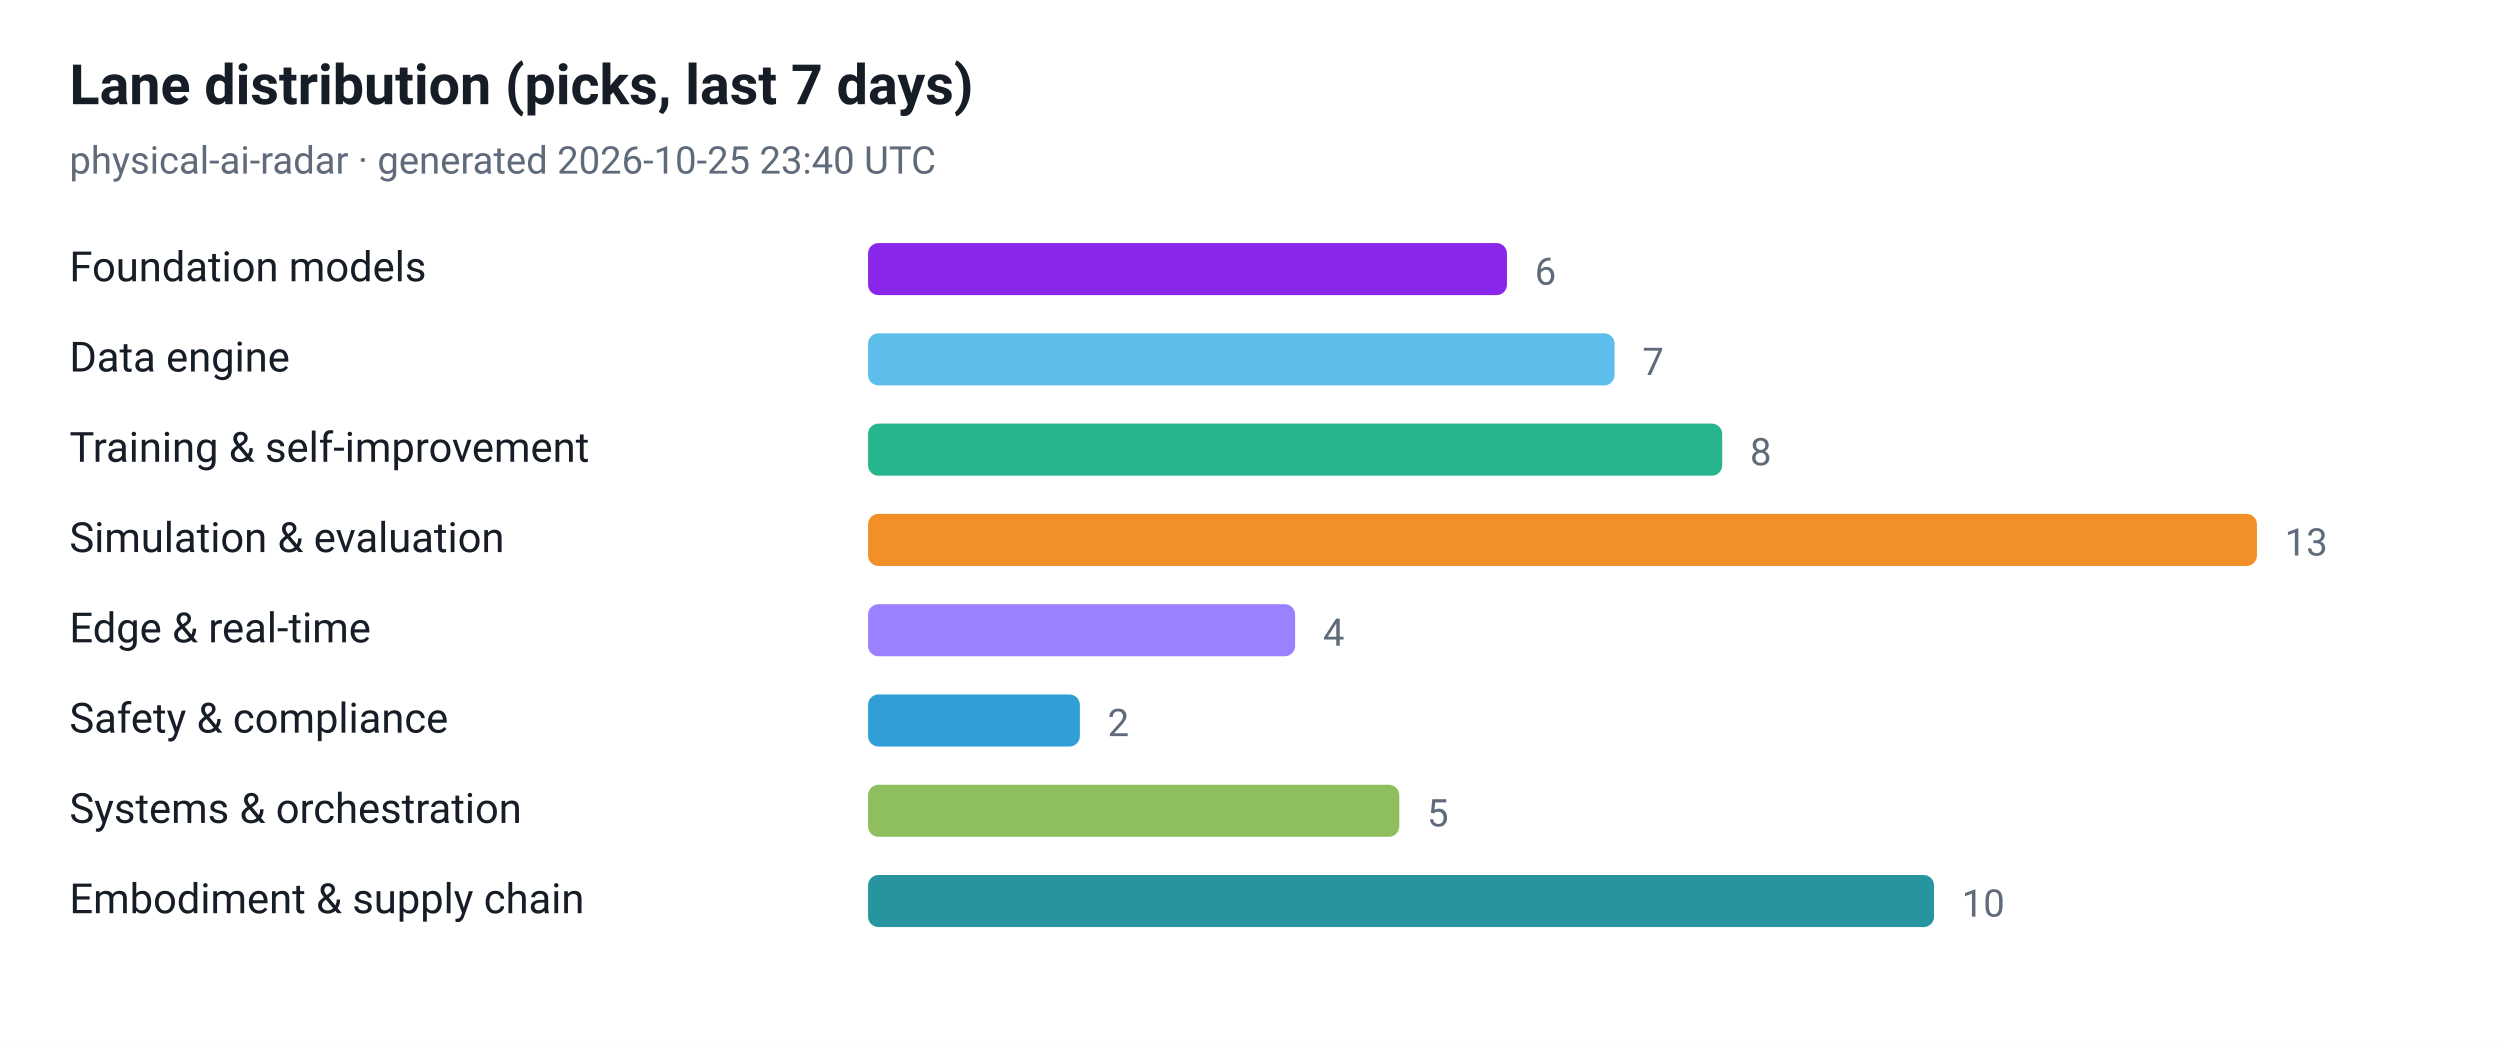
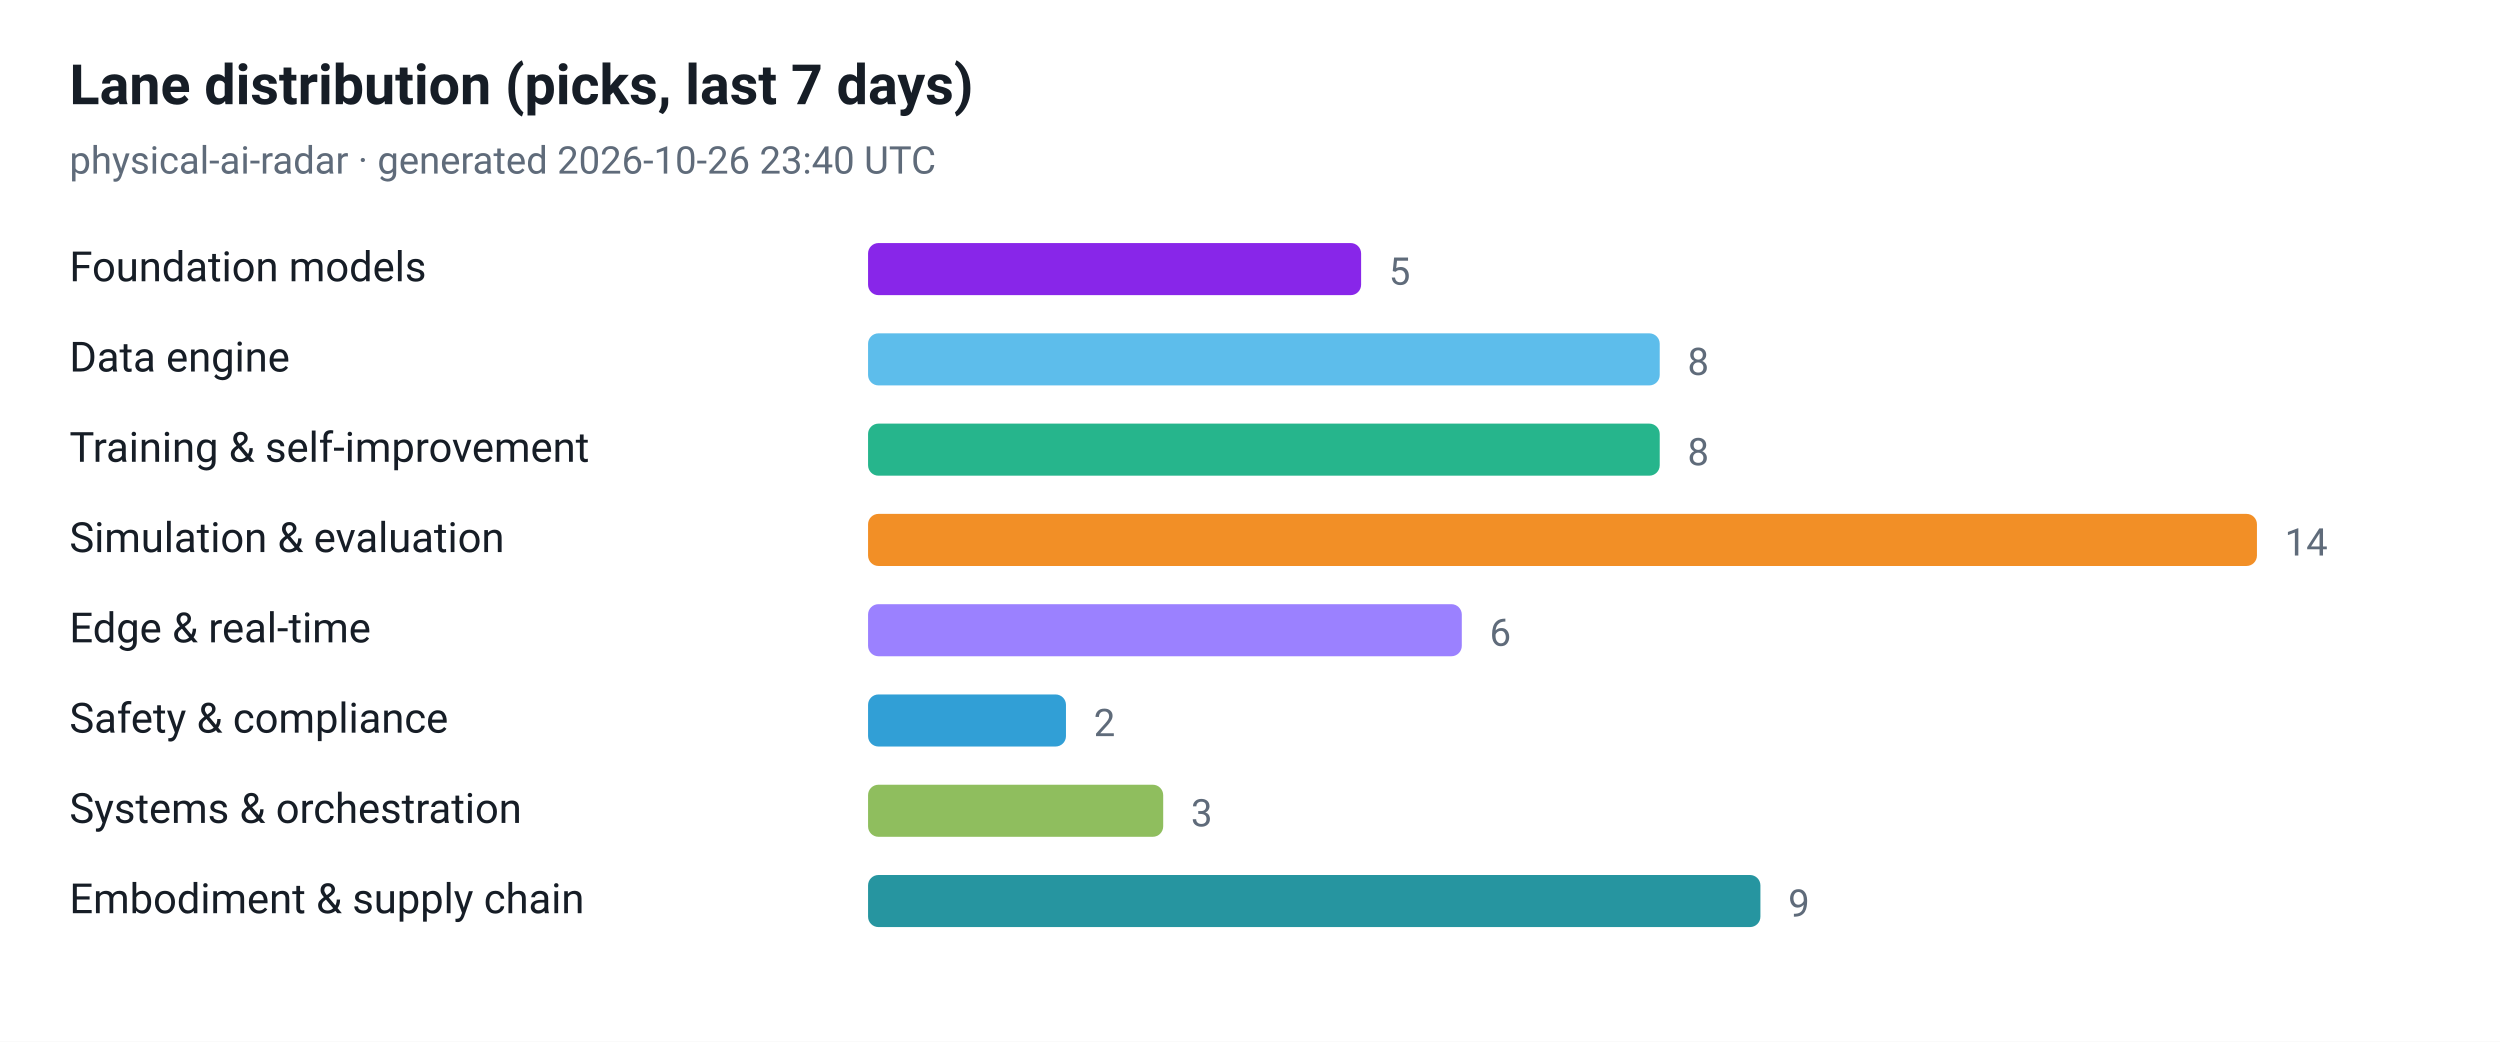
<svg xmlns="http://www.w3.org/2000/svg" viewBox="0 0 720 300" width="720" height="300" role="img" aria-label="Lane distribution (picks, last 7 days)">
  <style>
  .plate { fill: #ffffff }
  .ink { fill: #161d26 }
  .muted { fill: #5f6b7a }
  .grid { stroke: #e3e9ef }
  @media (prefers-color-scheme: dark) {
    .plate { fill: #0d1117 }
    .ink { fill: #e6edf3 }
    .muted { fill: #8b949e }
    .grid { stroke: #30363d }
  }
</style>
  <rect class="plate" width="720" height="300" />
  <text x="20" y="30" font-family="ui-sans-serif, -apple-system, 'Segoe UI', Roboto, Helvetica, Arial, sans-serif" font-size="16" font-weight="700" class="ink">Lane distribution (picks, last 7 days)</text>
-   <text x="20" y="50" font-family="ui-sans-serif, -apple-system, 'Segoe UI', Roboto, Helvetica, Arial, sans-serif" font-size="11" class="muted">physical-ai-radar · generated 2026-10-25 23:40 UTC</text>
+   <text x="20" y="50" font-family="ui-sans-serif, -apple-system, 'Segoe UI', Roboto, Helvetica, Arial, sans-serif" font-size="11" class="muted">physical-ai-radar · generated 2026-10-26 23:40 UTC</text>
  <text x="20" y="81" font-family="ui-sans-serif, -apple-system, 'Segoe UI', Roboto, Helvetica, Arial, sans-serif" font-size="12" class="ink">Foundation models</text>
-   <rect x="250" y="70" width="184" height="15" rx="3" fill="#7300e5" fill-opacity="0.85" />
-   <text x="442" y="82" font-family="ui-sans-serif, -apple-system, 'Segoe UI', Roboto, Helvetica, Arial, sans-serif" font-size="11" class="muted">6</text>
+   <rect x="250" y="70" width="142" height="15" rx="3" fill="#7300e5" fill-opacity="0.85" />
+   <text x="400" y="82" font-family="ui-sans-serif, -apple-system, 'Segoe UI', Roboto, Helvetica, Arial, sans-serif" font-size="11" class="muted">5</text>
  <text x="20" y="107" font-family="ui-sans-serif, -apple-system, 'Segoe UI', Roboto, Helvetica, Arial, sans-serif" font-size="12" class="ink">Data engine</text>
-   <rect x="250" y="96" width="215" height="15" rx="3" fill="#41b1e8" fill-opacity="0.85" />
-   <text x="473" y="108" font-family="ui-sans-serif, -apple-system, 'Segoe UI', Roboto, Helvetica, Arial, sans-serif" font-size="11" class="muted">7</text>
+   <rect x="250" y="96" width="228" height="15" rx="3" fill="#41b1e8" fill-opacity="0.85" />
+   <text x="486" y="108" font-family="ui-sans-serif, -apple-system, 'Segoe UI', Roboto, Helvetica, Arial, sans-serif" font-size="11" class="muted">8</text>
  <text x="20" y="133" font-family="ui-sans-serif, -apple-system, 'Segoe UI', Roboto, Helvetica, Arial, sans-serif" font-size="12" class="ink">Training &amp; self-improvement</text>
-   <rect x="250" y="122" width="246" height="15" rx="3" fill="#00a878" fill-opacity="0.85" />
-   <text x="504" y="134" font-family="ui-sans-serif, -apple-system, 'Segoe UI', Roboto, Helvetica, Arial, sans-serif" font-size="11" class="muted">8</text>
+   <rect x="250" y="122" width="228" height="15" rx="3" fill="#00a878" fill-opacity="0.85" />
+   <text x="486" y="134" font-family="ui-sans-serif, -apple-system, 'Segoe UI', Roboto, Helvetica, Arial, sans-serif" font-size="11" class="muted">8</text>
  <text x="20" y="159" font-family="ui-sans-serif, -apple-system, 'Segoe UI', Roboto, Helvetica, Arial, sans-serif" font-size="12" class="ink">Simulation &amp; evaluation</text>
  <rect x="250" y="148" width="400" height="15" rx="3" fill="#f07c00" fill-opacity="0.85" />
-   <text x="658" y="160" font-family="ui-sans-serif, -apple-system, 'Segoe UI', Roboto, Helvetica, Arial, sans-serif" font-size="11" class="muted">13</text>
+   <text x="658" y="160" font-family="ui-sans-serif, -apple-system, 'Segoe UI', Roboto, Helvetica, Arial, sans-serif" font-size="11" class="muted">14</text>
  <text x="20" y="185" font-family="ui-sans-serif, -apple-system, 'Segoe UI', Roboto, Helvetica, Arial, sans-serif" font-size="12" class="ink">Edge &amp; real-time</text>
-   <rect x="250" y="174" width="123" height="15" rx="3" fill="#8a6bff" fill-opacity="0.85" />
-   <text x="381" y="186" font-family="ui-sans-serif, -apple-system, 'Segoe UI', Roboto, Helvetica, Arial, sans-serif" font-size="11" class="muted">4</text>
+   <rect x="250" y="174" width="171" height="15" rx="3" fill="#8a6bff" fill-opacity="0.85" />
+   <text x="429" y="186" font-family="ui-sans-serif, -apple-system, 'Segoe UI', Roboto, Helvetica, Arial, sans-serif" font-size="11" class="muted">6</text>
  <text x="20" y="211" font-family="ui-sans-serif, -apple-system, 'Segoe UI', Roboto, Helvetica, Arial, sans-serif" font-size="12" class="ink">Safety &amp; compliance</text>
-   <rect x="250" y="200" width="61" height="15" rx="3" fill="#0d8ecf" fill-opacity="0.85" />
-   <text x="319" y="212" font-family="ui-sans-serif, -apple-system, 'Segoe UI', Roboto, Helvetica, Arial, sans-serif" font-size="11" class="muted">2</text>
+   <rect x="250" y="200" width="57" height="15" rx="3" fill="#0d8ecf" fill-opacity="0.85" />
+   <text x="315" y="212" font-family="ui-sans-serif, -apple-system, 'Segoe UI', Roboto, Helvetica, Arial, sans-serif" font-size="11" class="muted">2</text>
  <text x="20" y="237" font-family="ui-sans-serif, -apple-system, 'Segoe UI', Roboto, Helvetica, Arial, sans-serif" font-size="12" class="ink">Systems &amp; orchestration</text>
-   <rect x="250" y="226" width="153" height="15" rx="3" fill="#7cb342" fill-opacity="0.85" />
-   <text x="411" y="238" font-family="ui-sans-serif, -apple-system, 'Segoe UI', Roboto, Helvetica, Arial, sans-serif" font-size="11" class="muted">5</text>
+   <rect x="250" y="226" width="85" height="15" rx="3" fill="#7cb342" fill-opacity="0.85" />
+   <text x="343" y="238" font-family="ui-sans-serif, -apple-system, 'Segoe UI', Roboto, Helvetica, Arial, sans-serif" font-size="11" class="muted">3</text>
  <text x="20" y="263" font-family="ui-sans-serif, -apple-system, 'Segoe UI', Roboto, Helvetica, Arial, sans-serif" font-size="12" class="ink">Embodiment &amp; supply chain</text>
-   <rect x="250" y="252" width="307" height="15" rx="3" fill="#00838f" fill-opacity="0.85" />
-   <text x="565" y="264" font-family="ui-sans-serif, -apple-system, 'Segoe UI', Roboto, Helvetica, Arial, sans-serif" font-size="11" class="muted">10</text>
+   <rect x="250" y="252" width="257" height="15" rx="3" fill="#00838f" fill-opacity="0.85" />
+   <text x="515" y="264" font-family="ui-sans-serif, -apple-system, 'Segoe UI', Roboto, Helvetica, Arial, sans-serif" font-size="11" class="muted">9</text>
</svg>
